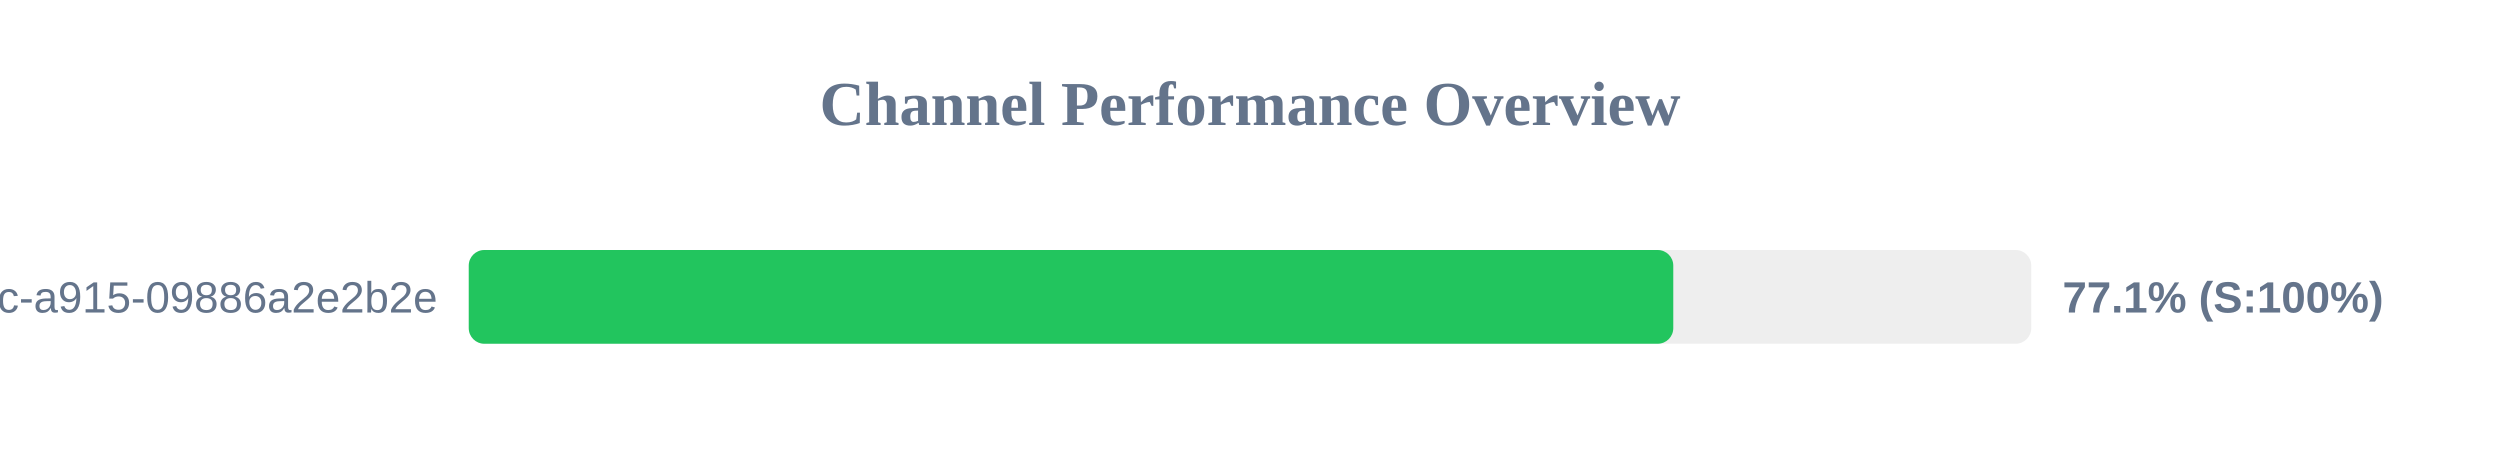
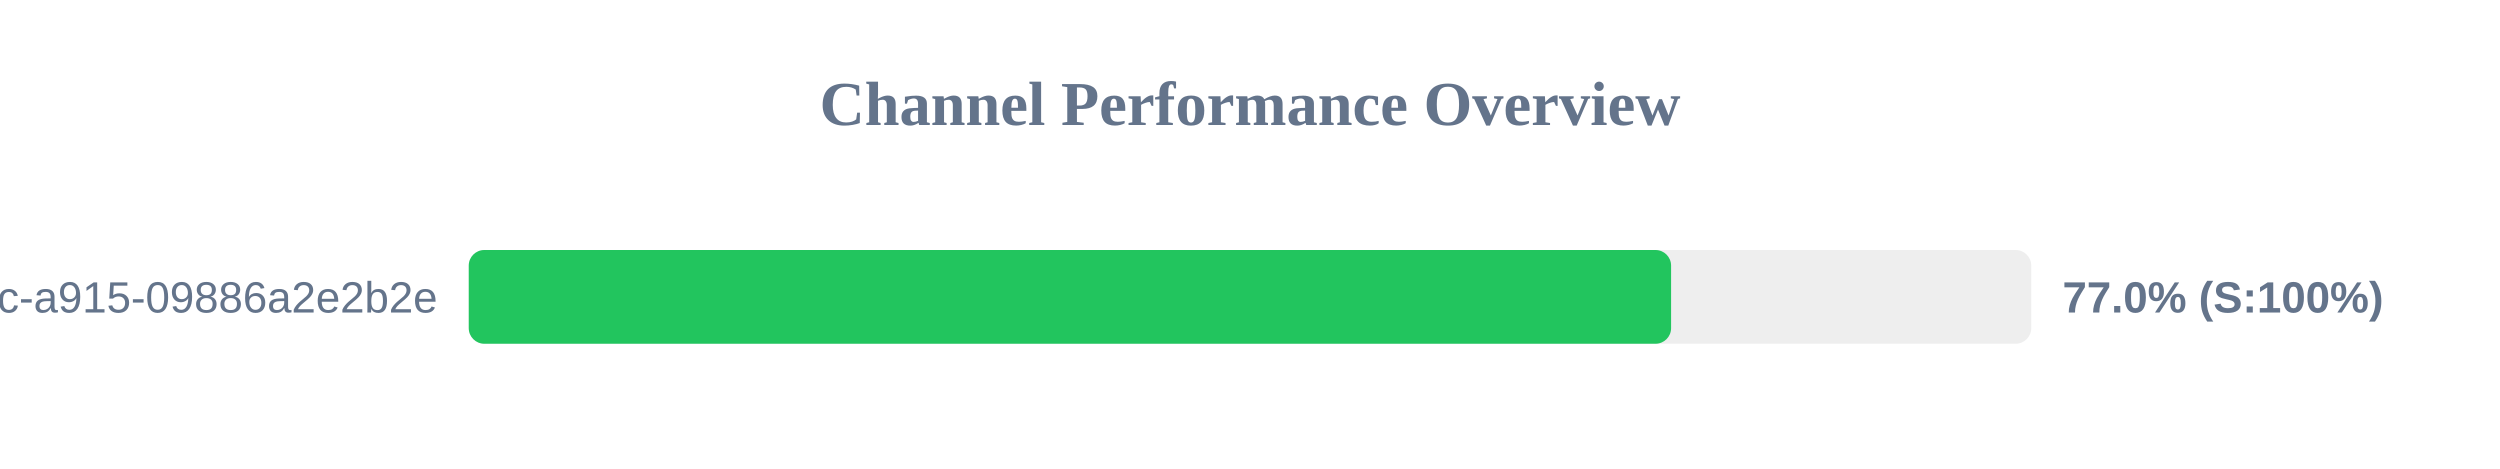
<svg xmlns="http://www.w3.org/2000/svg" width="800" height="150" version="1.1">
  <style>
        .row { font: 14px Arial; fill: #64748b; }
        .score { font: bold 14px Arial; fill: #64748b; }
    </style>
  <text x="400" y="40" text-anchor="middle" font-size="20px" font-weight="bold" fill="#64748b">Channel Performance Overview</text>
  <rect x="150" y="80" width="500" height="30" fill="#eee" rx="5" />
-   <rect x="150" y="80" width="385.45" height="30" fill="#22c55e" rx="5" />
+   <rect x="150" y="80" width="384.75" height="30" fill="#22c55e" rx="5" />
  <text x="140" y="100" text-anchor="end" class="row">?uuid=52816135-d3bc-46bc-a915-09886a2e2b2e</text>
-   <text x="660" y="100" text-anchor="start" class="score">77.1% (S:100%)</text>
+   <text x="660" y="100" text-anchor="start" class="score">77.0% (S:100%)</text>
</svg>
